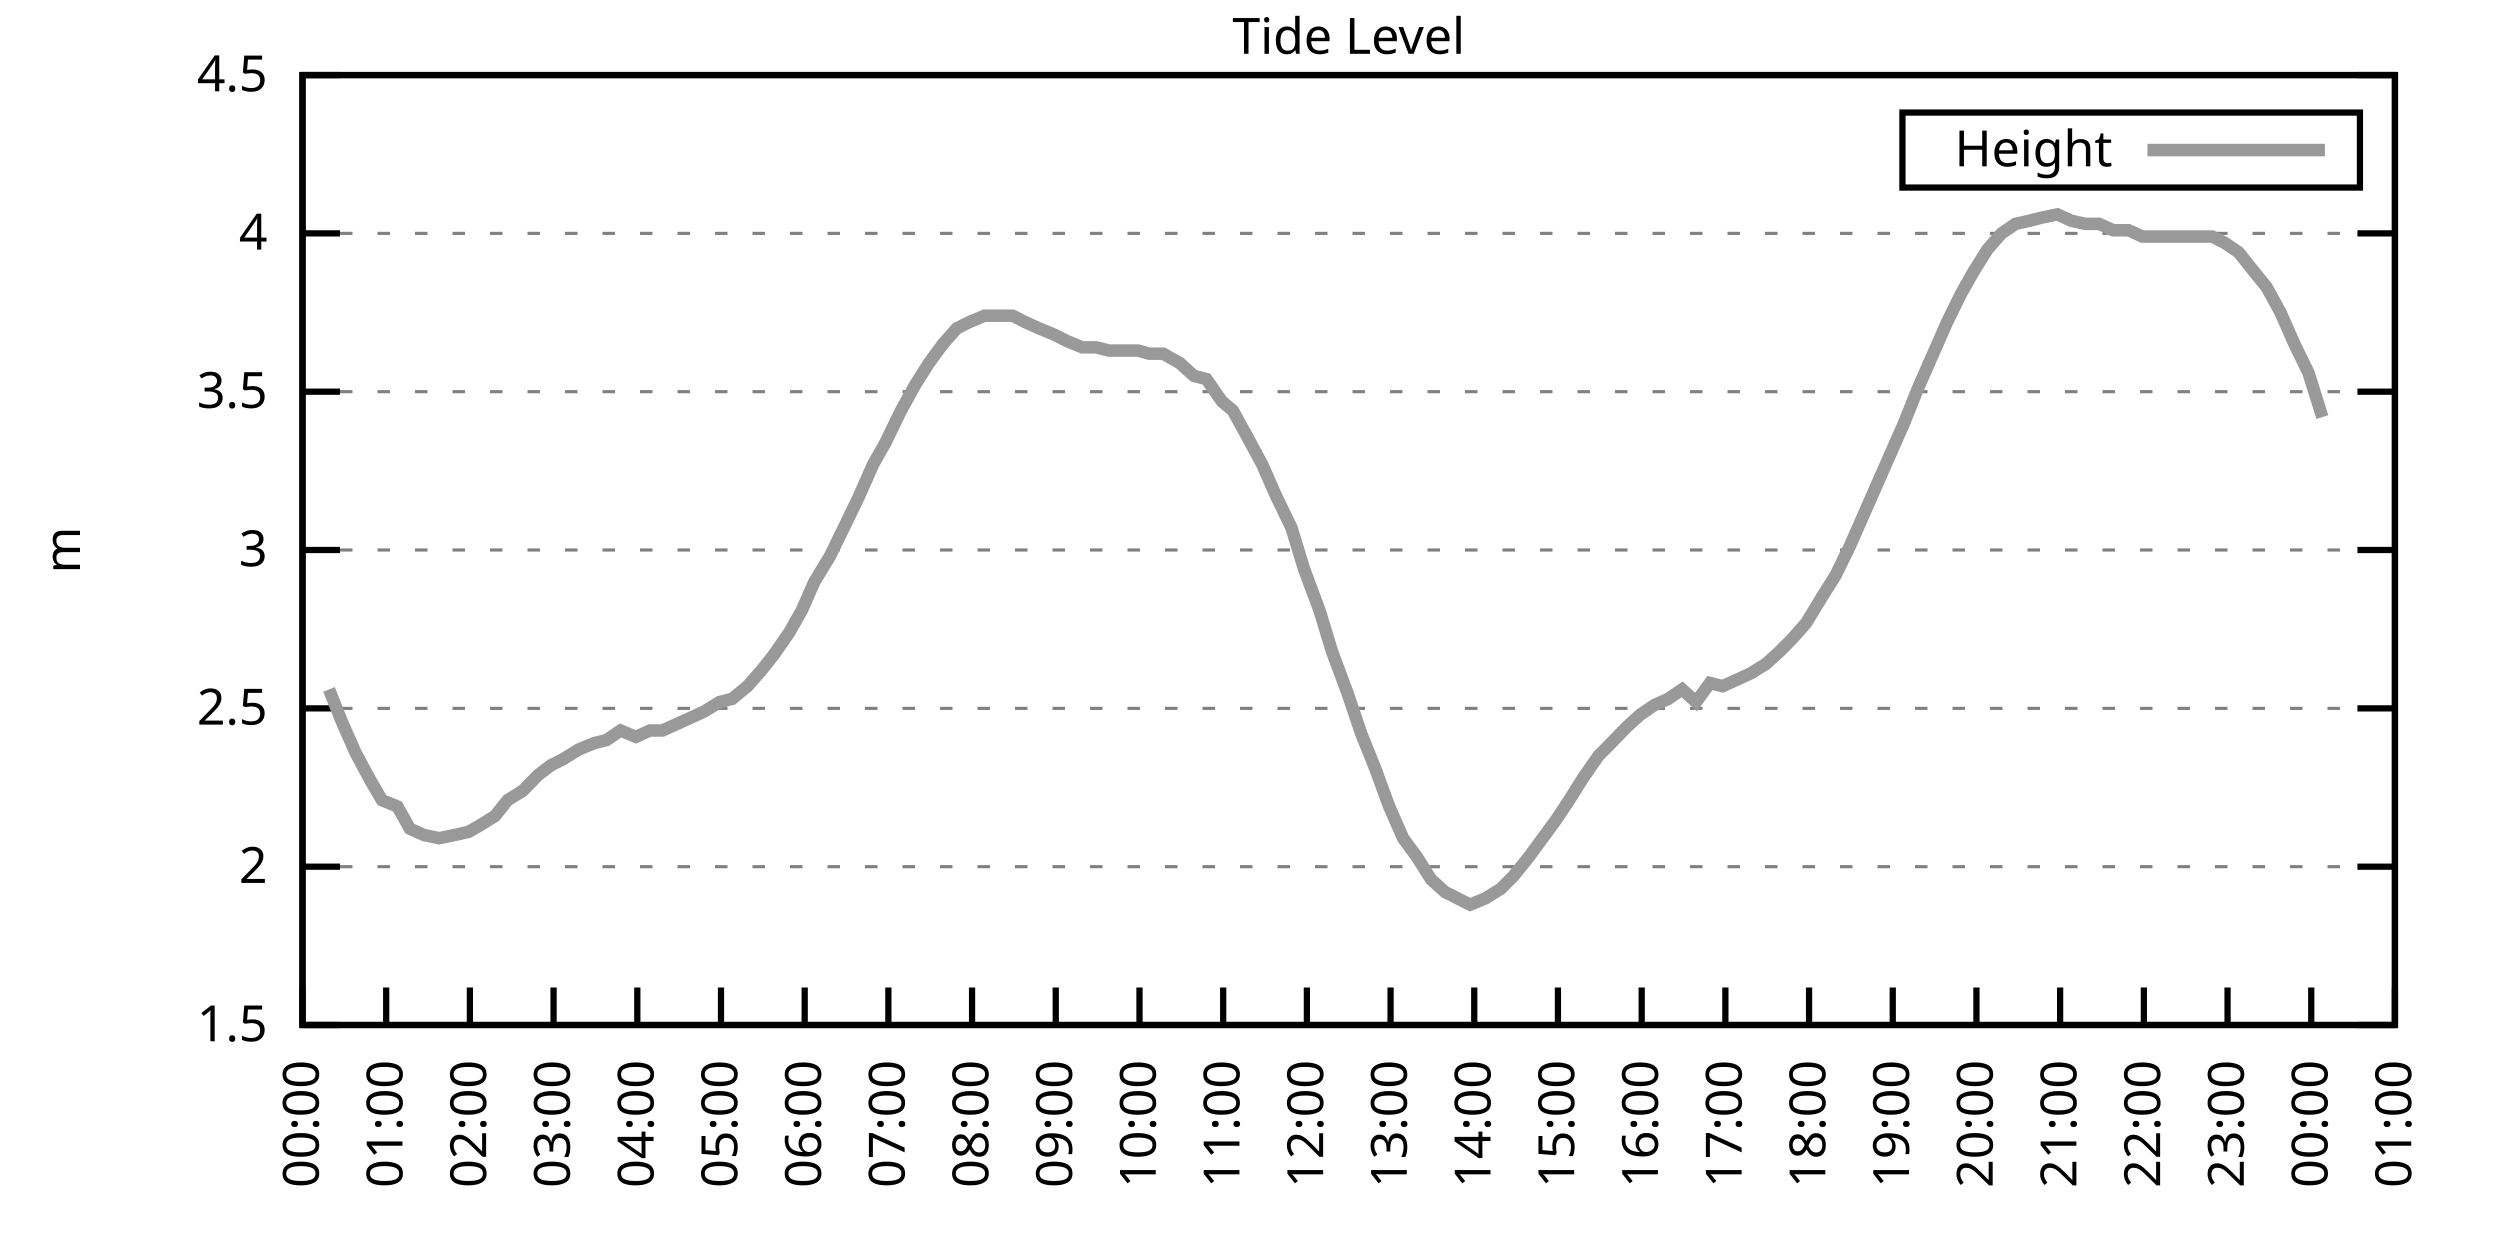
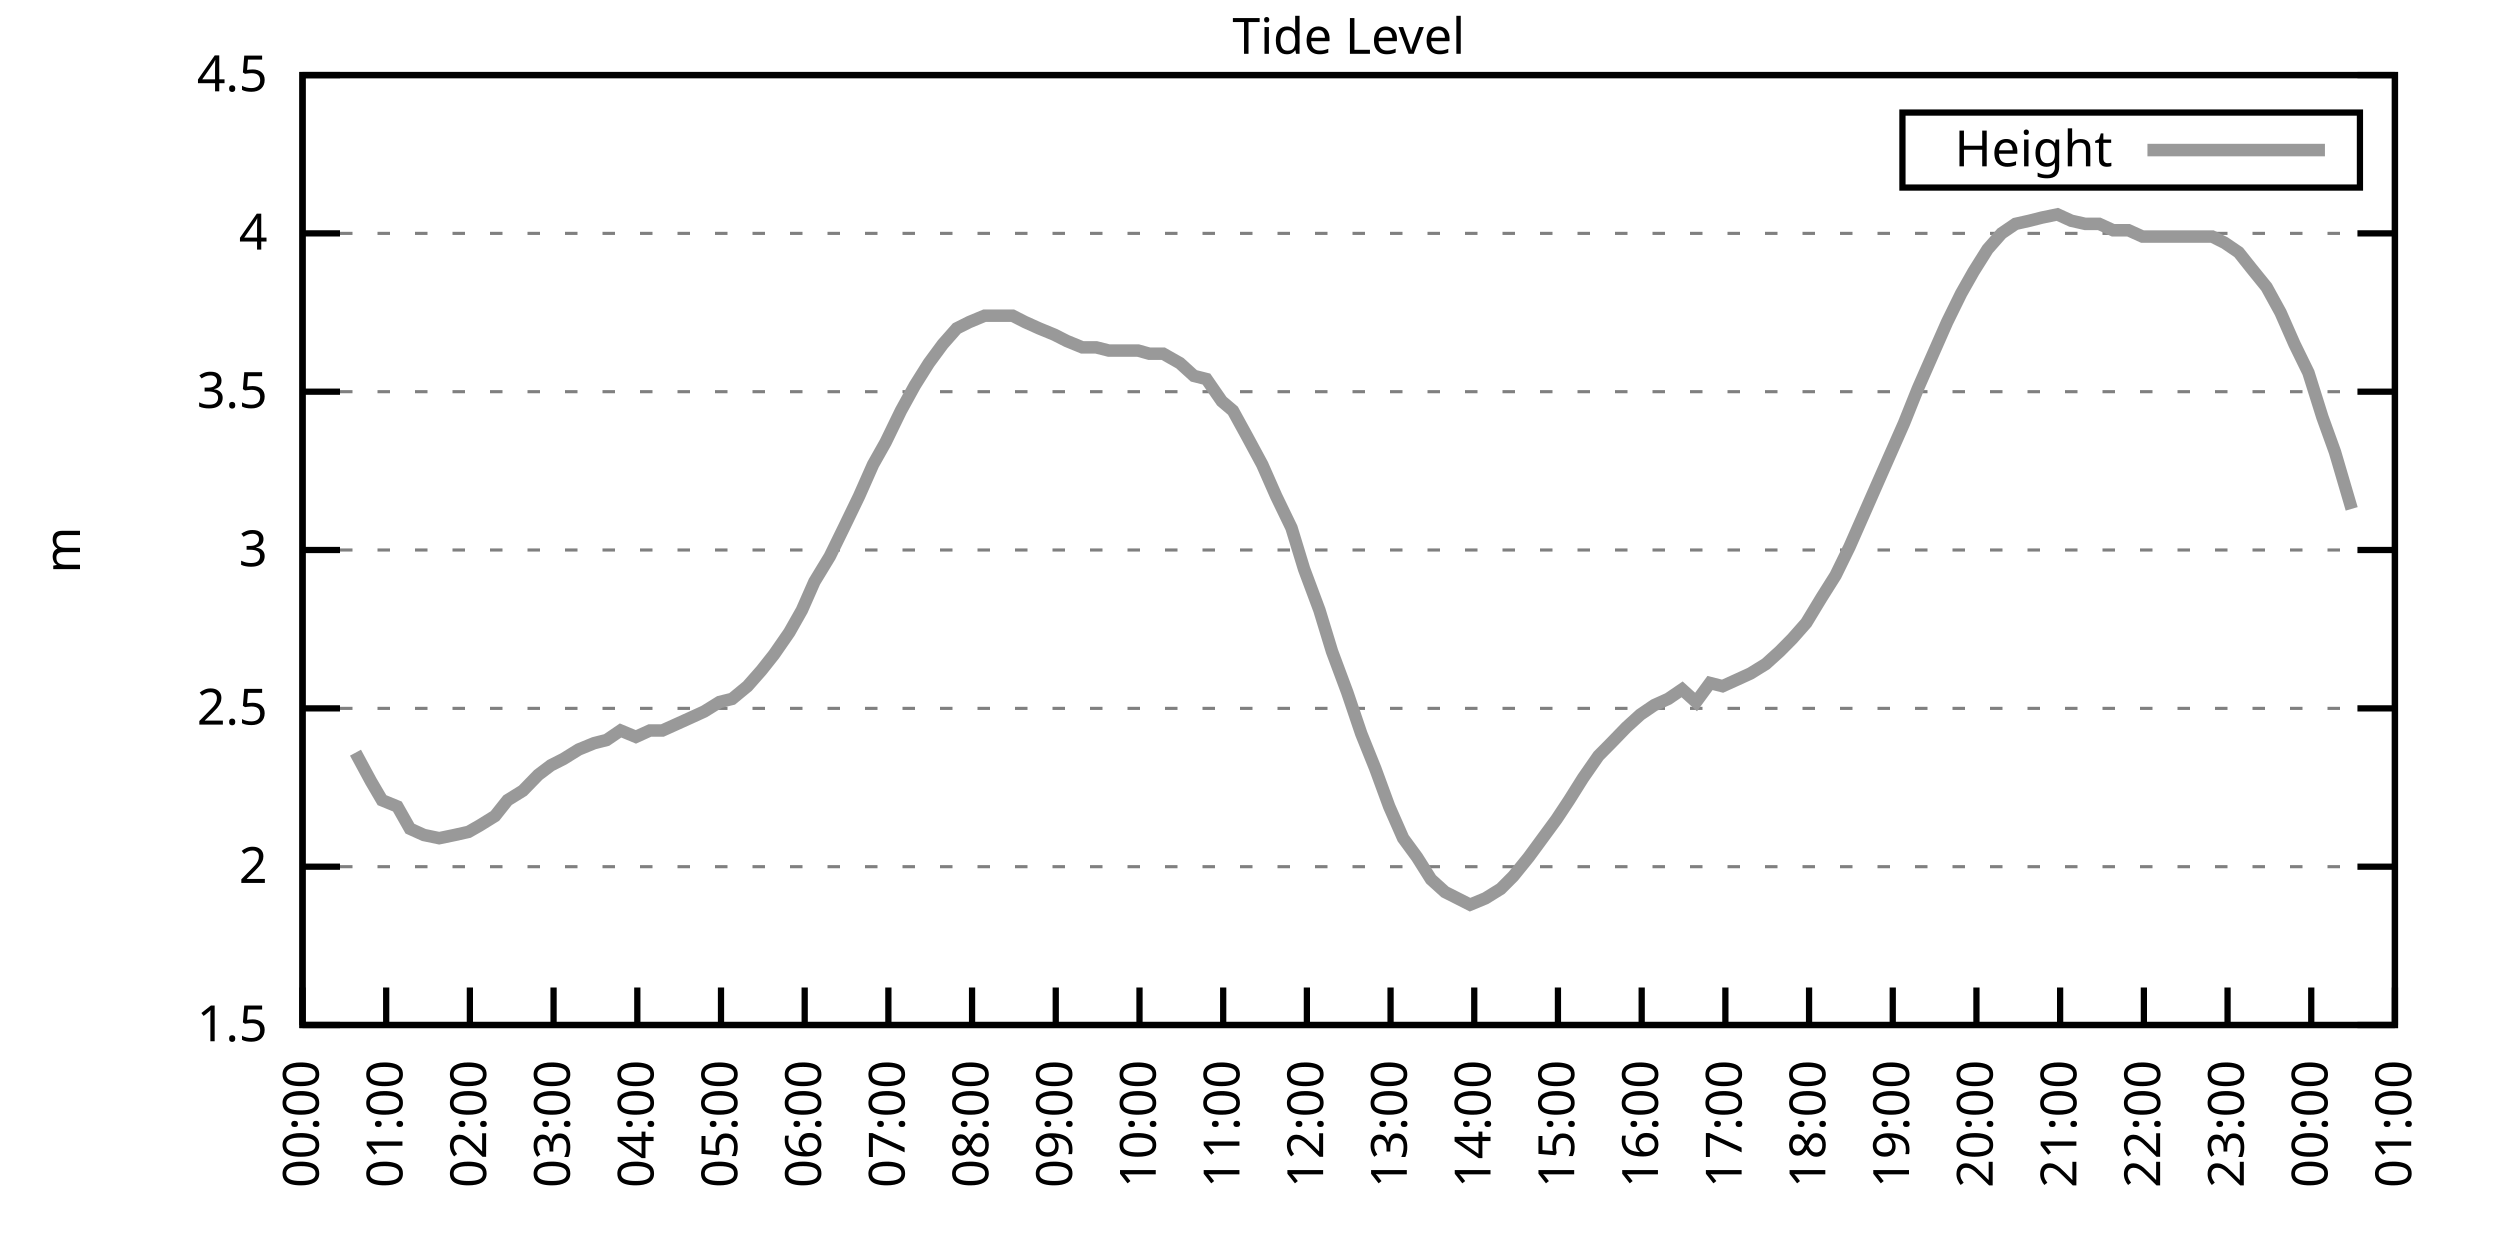
<svg xmlns="http://www.w3.org/2000/svg" xmlns:xlink="http://www.w3.org/1999/xlink" width="400" height="200" viewBox="0 0 400 200">
  <g id="gnuplot_canvas">
    <rect x="0" y="0" width="400" height="200" fill="none" />
    <defs>
      <circle id="gpDot" r="0.5" stroke-width="0.5" stroke="currentColor" />
      <path id="gpPt0" stroke-width="0.333" stroke="currentColor" d="M-1,0 h2 M0,-1 v2" />
      <path id="gpPt1" stroke-width="0.333" stroke="currentColor" d="M-1,-1 L1,1 M1,-1 L-1,1" />
      <path id="gpPt2" stroke-width="0.333" stroke="currentColor" d="M-1,0 L1,0 M0,-1 L0,1 M-1,-1 L1,1 M-1,1 L1,-1" />
      <rect id="gpPt3" stroke-width="0.333" stroke="currentColor" x="-1" y="-1" width="2" height="2" />
      <rect id="gpPt4" stroke-width="0.333" stroke="currentColor" fill="currentColor" x="-1" y="-1" width="2" height="2" />
      <circle id="gpPt5" stroke-width="0.333" stroke="currentColor" cx="0" cy="0" r="1" />
      <use xlink:href="#gpPt5" id="gpPt6" fill="currentColor" stroke="none" />
      <path id="gpPt7" stroke-width="0.333" stroke="currentColor" d="M0,-1.33 L-1.33,0.67 L1.33,0.67 z" />
      <use xlink:href="#gpPt7" id="gpPt8" fill="currentColor" stroke="none" />
      <use xlink:href="#gpPt7" id="gpPt9" stroke="currentColor" transform="rotate(180)" />
      <use xlink:href="#gpPt9" id="gpPt10" fill="currentColor" stroke="none" />
      <use xlink:href="#gpPt3" id="gpPt11" stroke="currentColor" transform="rotate(45)" />
      <use xlink:href="#gpPt11" id="gpPt12" fill="currentColor" stroke="none" />
      <path id="gpPt13" stroke-width="0.333" stroke="currentColor" d="M0,1.330 L1.265,0.411 L0.782,-1.067 L-0.782,-1.076 L-1.265,0.411 z" />
      <use xlink:href="#gpPt13" id="gpPt14" fill="currentColor" stroke="none" />
      <filter id="textbox" filterUnits="objectBoundingBox" x="0" y="0" height="1" width="1">
        <feFlood flood-color="white" flood-opacity="1" result="bgnd" />
        <feComposite in="SourceGraphic" in2="bgnd" operator="atop" />
      </filter>
      <filter id="greybox" filterUnits="objectBoundingBox" x="0" y="0" height="1" width="1">
        <feFlood flood-color="lightgrey" flood-opacity="1" result="grey" />
        <feComposite in="SourceGraphic" in2="grey" operator="atop" />
      </filter>
    </defs>
    <g fill="none" color="white" stroke="currentColor" stroke-width="1.00" stroke-linecap="butt" stroke-linejoin="miter">
</g>
    <g fill="none" color="black" stroke="currentColor" stroke-width="1.00" stroke-linecap="butt" stroke-linejoin="miter">
      <g stroke="none" shape-rendering="crispEdges">
        <polygon fill="rgb(255, 255, 255)" points="48.40,164.00 383.18,164.00 383.18,12.02 48.40,12.02 " />
      </g>
    </g>
    <g fill="none" color="black" stroke="currentColor" stroke-width="1.00" stroke-linecap="butt" stroke-linejoin="miter">
</g>
    <g fill="none" color="black" stroke="black" stroke-width="0.50" stroke-linecap="butt" stroke-linejoin="miter">
</g>
    <g fill="none" color="gray" stroke="currentColor" stroke-width="0.50" stroke-linecap="butt" stroke-linejoin="miter">
      <path stroke="gray" stroke-dasharray="2,4" class="gridline" d="M48.40,164.00 L383.19,164.00  " />
    </g>
    <g fill="none" color="gray" stroke="gray" stroke-width="1.00" stroke-linecap="butt" stroke-linejoin="miter">
</g>
    <g fill="none" color="black" stroke="currentColor" stroke-width="1.00" stroke-linecap="butt" stroke-linejoin="miter">
      <path stroke="black" d="M48.40,164.00 L54.40,164.00 M383.19,164.00 L377.19,164.00  " />
      <g transform="translate(42.80,166.60)" stroke="none" fill="black" font-family="Sans" font-size="8.00" text-anchor="end">
        <text>
          <tspan font-family="Sans"> 1.5</tspan>
        </text>
      </g>
    </g>
    <g fill="none" color="black" stroke="currentColor" stroke-width="1.00" stroke-linecap="butt" stroke-linejoin="miter">
</g>
    <g fill="none" color="black" stroke="black" stroke-width="0.50" stroke-linecap="butt" stroke-linejoin="miter">
</g>
    <g fill="none" color="gray" stroke="currentColor" stroke-width="0.50" stroke-linecap="butt" stroke-linejoin="miter">
      <path stroke="gray" stroke-dasharray="2,4" class="gridline" d="M48.40,138.67 L383.19,138.67  " />
    </g>
    <g fill="none" color="gray" stroke="gray" stroke-width="1.00" stroke-linecap="butt" stroke-linejoin="miter">
</g>
    <g fill="none" color="black" stroke="currentColor" stroke-width="1.00" stroke-linecap="butt" stroke-linejoin="miter">
      <path stroke="black" d="M48.40,138.67 L54.40,138.67 M383.19,138.67 L377.19,138.67  " />
      <g transform="translate(42.80,141.27)" stroke="none" fill="black" font-family="Sans" font-size="8.00" text-anchor="end">
        <text>
          <tspan font-family="Sans"> 2</tspan>
        </text>
      </g>
    </g>
    <g fill="none" color="black" stroke="currentColor" stroke-width="1.00" stroke-linecap="butt" stroke-linejoin="miter">
</g>
    <g fill="none" color="black" stroke="black" stroke-width="0.50" stroke-linecap="butt" stroke-linejoin="miter">
</g>
    <g fill="none" color="gray" stroke="currentColor" stroke-width="0.50" stroke-linecap="butt" stroke-linejoin="miter">
      <path stroke="gray" stroke-dasharray="2,4" class="gridline" d="M48.40,113.34 L383.19,113.34  " />
    </g>
    <g fill="none" color="gray" stroke="gray" stroke-width="1.00" stroke-linecap="butt" stroke-linejoin="miter">
</g>
    <g fill="none" color="black" stroke="currentColor" stroke-width="1.00" stroke-linecap="butt" stroke-linejoin="miter">
      <path stroke="black" d="M48.40,113.34 L54.40,113.34 M383.19,113.34 L377.19,113.34  " />
      <g transform="translate(42.80,115.94)" stroke="none" fill="black" font-family="Sans" font-size="8.00" text-anchor="end">
        <text>
          <tspan font-family="Sans"> 2.5</tspan>
        </text>
      </g>
    </g>
    <g fill="none" color="black" stroke="currentColor" stroke-width="1.00" stroke-linecap="butt" stroke-linejoin="miter">
</g>
    <g fill="none" color="black" stroke="black" stroke-width="0.50" stroke-linecap="butt" stroke-linejoin="miter">
</g>
    <g fill="none" color="gray" stroke="currentColor" stroke-width="0.50" stroke-linecap="butt" stroke-linejoin="miter">
      <path stroke="gray" stroke-dasharray="2,4" class="gridline" d="M48.40,88.00 L383.19,88.00  " />
    </g>
    <g fill="none" color="gray" stroke="gray" stroke-width="1.00" stroke-linecap="butt" stroke-linejoin="miter">
</g>
    <g fill="none" color="black" stroke="currentColor" stroke-width="1.00" stroke-linecap="butt" stroke-linejoin="miter">
      <path stroke="black" d="M48.40,88.00 L54.40,88.00 M383.19,88.00 L377.19,88.00  " />
      <g transform="translate(42.80,90.60)" stroke="none" fill="black" font-family="Sans" font-size="8.00" text-anchor="end">
        <text>
          <tspan font-family="Sans"> 3</tspan>
        </text>
      </g>
    </g>
    <g fill="none" color="black" stroke="currentColor" stroke-width="1.00" stroke-linecap="butt" stroke-linejoin="miter">
</g>
    <g fill="none" color="black" stroke="black" stroke-width="0.50" stroke-linecap="butt" stroke-linejoin="miter">
</g>
    <g fill="none" color="gray" stroke="currentColor" stroke-width="0.50" stroke-linecap="butt" stroke-linejoin="miter">
      <path stroke="gray" stroke-dasharray="2,4" class="gridline" d="M48.40,62.67 L383.19,62.67  " />
    </g>
    <g fill="none" color="gray" stroke="gray" stroke-width="1.00" stroke-linecap="butt" stroke-linejoin="miter">
</g>
    <g fill="none" color="black" stroke="currentColor" stroke-width="1.00" stroke-linecap="butt" stroke-linejoin="miter">
      <path stroke="black" d="M48.40,62.67 L54.40,62.67 M383.19,62.67 L377.19,62.67  " />
      <g transform="translate(42.80,65.27)" stroke="none" fill="black" font-family="Sans" font-size="8.00" text-anchor="end">
        <text>
          <tspan font-family="Sans"> 3.5</tspan>
        </text>
      </g>
    </g>
    <g fill="none" color="black" stroke="currentColor" stroke-width="1.00" stroke-linecap="butt" stroke-linejoin="miter">
</g>
    <g fill="none" color="black" stroke="black" stroke-width="0.50" stroke-linecap="butt" stroke-linejoin="miter">
</g>
    <g fill="none" color="gray" stroke="currentColor" stroke-width="0.50" stroke-linecap="butt" stroke-linejoin="miter">
      <path stroke="gray" stroke-dasharray="2,4" class="gridline" d="M48.40,37.34 L383.19,37.34  " />
    </g>
    <g fill="none" color="gray" stroke="gray" stroke-width="1.00" stroke-linecap="butt" stroke-linejoin="miter">
</g>
    <g fill="none" color="black" stroke="currentColor" stroke-width="1.00" stroke-linecap="butt" stroke-linejoin="miter">
      <path stroke="black" d="M48.40,37.34 L54.40,37.34 M383.19,37.34 L377.19,37.34  " />
      <g transform="translate(42.80,39.94)" stroke="none" fill="black" font-family="Sans" font-size="8.00" text-anchor="end">
        <text>
          <tspan font-family="Sans"> 4</tspan>
        </text>
      </g>
    </g>
    <g fill="none" color="black" stroke="currentColor" stroke-width="1.00" stroke-linecap="butt" stroke-linejoin="miter">
</g>
    <g fill="none" color="black" stroke="black" stroke-width="0.50" stroke-linecap="butt" stroke-linejoin="miter">
</g>
    <g fill="none" color="gray" stroke="currentColor" stroke-width="0.50" stroke-linecap="butt" stroke-linejoin="miter">
      <path stroke="gray" stroke-dasharray="2,4" class="gridline" d="M48.40,12.01 L383.19,12.01  " />
    </g>
    <g fill="none" color="gray" stroke="gray" stroke-width="1.00" stroke-linecap="butt" stroke-linejoin="miter">
</g>
    <g fill="none" color="black" stroke="currentColor" stroke-width="1.00" stroke-linecap="butt" stroke-linejoin="miter">
      <path stroke="black" d="M48.40,12.01 L54.40,12.01 M383.19,12.01 L377.19,12.01  " />
      <g transform="translate(42.80,14.61)" stroke="none" fill="black" font-family="Sans" font-size="8.00" text-anchor="end">
        <text>
          <tspan font-family="Sans"> 4.5</tspan>
        </text>
      </g>
    </g>
    <g fill="none" color="black" stroke="currentColor" stroke-width="1.00" stroke-linecap="butt" stroke-linejoin="miter">
      <path stroke="black" d="M48.40,164.00 L48.40,158.00  " />
      <g transform="translate(51.00,169.60) rotate(270.00)" stroke="none" fill="black" font-family="Sans" font-size="8.00" text-anchor="end">
        <text>
          <tspan font-family="Sans">00:00</tspan>
        </text>
      </g>
    </g>
    <g fill="none" color="black" stroke="currentColor" stroke-width="1.00" stroke-linecap="butt" stroke-linejoin="miter">
      <path stroke="black" d="M61.79,164.00 L61.79,158.00  " />
      <g transform="translate(64.39,169.60) rotate(270.00)" stroke="none" fill="black" font-family="Sans" font-size="8.00" text-anchor="end">
        <text>
          <tspan font-family="Sans">01:00</tspan>
        </text>
      </g>
    </g>
    <g fill="none" color="black" stroke="currentColor" stroke-width="1.00" stroke-linecap="butt" stroke-linejoin="miter">
      <path stroke="black" d="M75.18,164.00 L75.18,158.00  " />
      <g transform="translate(77.78,169.60) rotate(270.00)" stroke="none" fill="black" font-family="Sans" font-size="8.00" text-anchor="end">
        <text>
          <tspan font-family="Sans">02:00</tspan>
        </text>
      </g>
    </g>
    <g fill="none" color="black" stroke="currentColor" stroke-width="1.00" stroke-linecap="butt" stroke-linejoin="miter">
      <path stroke="black" d="M88.57,164.00 L88.57,158.00  " />
      <g transform="translate(91.17,169.60) rotate(270.00)" stroke="none" fill="black" font-family="Sans" font-size="8.00" text-anchor="end">
        <text>
          <tspan font-family="Sans">03:00</tspan>
        </text>
      </g>
    </g>
    <g fill="none" color="black" stroke="currentColor" stroke-width="1.00" stroke-linecap="butt" stroke-linejoin="miter">
      <path stroke="black" d="M101.97,164.00 L101.97,158.00  " />
      <g transform="translate(104.57,169.60) rotate(270.00)" stroke="none" fill="black" font-family="Sans" font-size="8.00" text-anchor="end">
        <text>
          <tspan font-family="Sans">04:00</tspan>
        </text>
      </g>
    </g>
    <g fill="none" color="black" stroke="currentColor" stroke-width="1.00" stroke-linecap="butt" stroke-linejoin="miter">
      <path stroke="black" d="M115.36,164.00 L115.36,158.00  " />
      <g transform="translate(117.96,169.60) rotate(270.00)" stroke="none" fill="black" font-family="Sans" font-size="8.00" text-anchor="end">
        <text>
          <tspan font-family="Sans">05:00</tspan>
        </text>
      </g>
    </g>
    <g fill="none" color="black" stroke="currentColor" stroke-width="1.00" stroke-linecap="butt" stroke-linejoin="miter">
      <path stroke="black" d="M128.75,164.00 L128.75,158.00  " />
      <g transform="translate(131.35,169.60) rotate(270.00)" stroke="none" fill="black" font-family="Sans" font-size="8.00" text-anchor="end">
        <text>
          <tspan font-family="Sans">06:00</tspan>
        </text>
      </g>
    </g>
    <g fill="none" color="black" stroke="currentColor" stroke-width="1.00" stroke-linecap="butt" stroke-linejoin="miter">
      <path stroke="black" d="M142.14,164.00 L142.14,158.00  " />
      <g transform="translate(144.74,169.60) rotate(270.00)" stroke="none" fill="black" font-family="Sans" font-size="8.00" text-anchor="end">
        <text>
          <tspan font-family="Sans">07:00</tspan>
        </text>
      </g>
    </g>
    <g fill="none" color="black" stroke="currentColor" stroke-width="1.00" stroke-linecap="butt" stroke-linejoin="miter">
      <path stroke="black" d="M155.53,164.00 L155.53,158.00  " />
      <g transform="translate(158.13,169.60) rotate(270.00)" stroke="none" fill="black" font-family="Sans" font-size="8.00" text-anchor="end">
        <text>
          <tspan font-family="Sans">08:00</tspan>
        </text>
      </g>
    </g>
    <g fill="none" color="black" stroke="currentColor" stroke-width="1.00" stroke-linecap="butt" stroke-linejoin="miter">
      <path stroke="black" d="M168.92,164.00 L168.92,158.00  " />
      <g transform="translate(171.52,169.60) rotate(270.00)" stroke="none" fill="black" font-family="Sans" font-size="8.00" text-anchor="end">
        <text>
          <tspan font-family="Sans">09:00</tspan>
        </text>
      </g>
    </g>
    <g fill="none" color="black" stroke="currentColor" stroke-width="1.00" stroke-linecap="butt" stroke-linejoin="miter">
      <path stroke="black" d="M182.32,164.00 L182.32,158.00  " />
      <g transform="translate(184.92,169.60) rotate(270.00)" stroke="none" fill="black" font-family="Sans" font-size="8.00" text-anchor="end">
        <text>
          <tspan font-family="Sans">10:00</tspan>
        </text>
      </g>
    </g>
    <g fill="none" color="black" stroke="currentColor" stroke-width="1.00" stroke-linecap="butt" stroke-linejoin="miter">
      <path stroke="black" d="M195.71,164.00 L195.71,158.00  " />
      <g transform="translate(198.31,169.60) rotate(270.00)" stroke="none" fill="black" font-family="Sans" font-size="8.00" text-anchor="end">
        <text>
          <tspan font-family="Sans">11:00</tspan>
        </text>
      </g>
    </g>
    <g fill="none" color="black" stroke="currentColor" stroke-width="1.00" stroke-linecap="butt" stroke-linejoin="miter">
      <path stroke="black" d="M209.10,164.00 L209.10,158.00  " />
      <g transform="translate(211.70,169.60) rotate(270.00)" stroke="none" fill="black" font-family="Sans" font-size="8.00" text-anchor="end">
        <text>
          <tspan font-family="Sans">12:00</tspan>
        </text>
      </g>
    </g>
    <g fill="none" color="black" stroke="currentColor" stroke-width="1.00" stroke-linecap="butt" stroke-linejoin="miter">
      <path stroke="black" d="M222.49,164.00 L222.49,158.00  " />
      <g transform="translate(225.09,169.60) rotate(270.00)" stroke="none" fill="black" font-family="Sans" font-size="8.00" text-anchor="end">
        <text>
          <tspan font-family="Sans">13:00</tspan>
        </text>
      </g>
    </g>
    <g fill="none" color="black" stroke="currentColor" stroke-width="1.00" stroke-linecap="butt" stroke-linejoin="miter">
      <path stroke="black" d="M235.88,164.00 L235.88,158.00  " />
      <g transform="translate(238.48,169.60) rotate(270.00)" stroke="none" fill="black" font-family="Sans" font-size="8.00" text-anchor="end">
        <text>
          <tspan font-family="Sans">14:00</tspan>
        </text>
      </g>
    </g>
    <g fill="none" color="black" stroke="currentColor" stroke-width="1.00" stroke-linecap="butt" stroke-linejoin="miter">
      <path stroke="black" d="M249.27,164.00 L249.27,158.00  " />
      <g transform="translate(251.87,169.60) rotate(270.00)" stroke="none" fill="black" font-family="Sans" font-size="8.00" text-anchor="end">
        <text>
          <tspan font-family="Sans">15:00</tspan>
        </text>
      </g>
    </g>
    <g fill="none" color="black" stroke="currentColor" stroke-width="1.00" stroke-linecap="butt" stroke-linejoin="miter">
      <path stroke="black" d="M262.67,164.00 L262.67,158.00  " />
      <g transform="translate(265.27,169.60) rotate(270.00)" stroke="none" fill="black" font-family="Sans" font-size="8.00" text-anchor="end">
        <text>
          <tspan font-family="Sans">16:00</tspan>
        </text>
      </g>
    </g>
    <g fill="none" color="black" stroke="currentColor" stroke-width="1.00" stroke-linecap="butt" stroke-linejoin="miter">
      <path stroke="black" d="M276.06,164.00 L276.06,158.00  " />
      <g transform="translate(278.66,169.60) rotate(270.00)" stroke="none" fill="black" font-family="Sans" font-size="8.00" text-anchor="end">
        <text>
          <tspan font-family="Sans">17:00</tspan>
        </text>
      </g>
    </g>
    <g fill="none" color="black" stroke="currentColor" stroke-width="1.00" stroke-linecap="butt" stroke-linejoin="miter">
      <path stroke="black" d="M289.45,164.00 L289.45,158.00  " />
      <g transform="translate(292.05,169.60) rotate(270.00)" stroke="none" fill="black" font-family="Sans" font-size="8.00" text-anchor="end">
        <text>
          <tspan font-family="Sans">18:00</tspan>
        </text>
      </g>
    </g>
    <g fill="none" color="black" stroke="currentColor" stroke-width="1.00" stroke-linecap="butt" stroke-linejoin="miter">
      <path stroke="black" d="M302.84,164.00 L302.84,158.00  " />
      <g transform="translate(305.44,169.60) rotate(270.00)" stroke="none" fill="black" font-family="Sans" font-size="8.00" text-anchor="end">
        <text>
          <tspan font-family="Sans">19:00</tspan>
        </text>
      </g>
    </g>
    <g fill="none" color="black" stroke="currentColor" stroke-width="1.00" stroke-linecap="butt" stroke-linejoin="miter">
      <path stroke="black" d="M316.23,164.00 L316.23,158.00  " />
      <g transform="translate(318.83,169.60) rotate(270.00)" stroke="none" fill="black" font-family="Sans" font-size="8.00" text-anchor="end">
        <text>
          <tspan font-family="Sans">20:00</tspan>
        </text>
      </g>
    </g>
    <g fill="none" color="black" stroke="currentColor" stroke-width="1.00" stroke-linecap="butt" stroke-linejoin="miter">
      <path stroke="black" d="M329.62,164.00 L329.62,158.00  " />
      <g transform="translate(332.22,169.60) rotate(270.00)" stroke="none" fill="black" font-family="Sans" font-size="8.00" text-anchor="end">
        <text>
          <tspan font-family="Sans">21:00</tspan>
        </text>
      </g>
    </g>
    <g fill="none" color="black" stroke="currentColor" stroke-width="1.00" stroke-linecap="butt" stroke-linejoin="miter">
      <path stroke="black" d="M343.02,164.00 L343.02,158.00  " />
      <g transform="translate(345.62,169.60) rotate(270.00)" stroke="none" fill="black" font-family="Sans" font-size="8.00" text-anchor="end">
        <text>
          <tspan font-family="Sans">22:00</tspan>
        </text>
      </g>
    </g>
    <g fill="none" color="black" stroke="currentColor" stroke-width="1.00" stroke-linecap="butt" stroke-linejoin="miter">
      <path stroke="black" d="M356.41,164.00 L356.41,158.00  " />
      <g transform="translate(359.01,169.60) rotate(270.00)" stroke="none" fill="black" font-family="Sans" font-size="8.00" text-anchor="end">
        <text>
          <tspan font-family="Sans">23:00</tspan>
        </text>
      </g>
    </g>
    <g fill="none" color="black" stroke="currentColor" stroke-width="1.00" stroke-linecap="butt" stroke-linejoin="miter">
      <path stroke="black" d="M369.80,164.00 L369.80,158.00  " />
      <g transform="translate(372.40,169.60) rotate(270.00)" stroke="none" fill="black" font-family="Sans" font-size="8.00" text-anchor="end">
        <text>
          <tspan font-family="Sans">00:00</tspan>
        </text>
      </g>
    </g>
    <g fill="none" color="black" stroke="currentColor" stroke-width="1.00" stroke-linecap="butt" stroke-linejoin="miter">
      <path stroke="black" d="M383.19,164.00 L383.19,158.00  " />
      <g transform="translate(385.79,169.60) rotate(270.00)" stroke="none" fill="black" font-family="Sans" font-size="8.00" text-anchor="end">
        <text>
          <tspan font-family="Sans">01:00</tspan>
        </text>
      </g>
    </g>
    <g fill="none" color="black" stroke="currentColor" stroke-width="1.00" stroke-linecap="butt" stroke-linejoin="miter">
</g>
    <g fill="none" color="black" stroke="currentColor" stroke-width="1.00" stroke-linecap="butt" stroke-linejoin="miter">
      <path stroke="black" d="M48.40,12.01 L48.40,164.00 L383.19,164.00 L383.19,12.01 L48.40,12.01 Z  " />
    </g>
    <g fill="none" color="black" stroke="currentColor" stroke-width="1.00" stroke-linecap="butt" stroke-linejoin="miter">
</g>
    <g fill="none" color="black" stroke="currentColor" stroke-width="1.00" stroke-linecap="butt" stroke-linejoin="miter">
      <path stroke="black" d="M304.39,30.01 L304.39,18.01 L377.59,18.01 L377.59,30.01 L304.39,30.01 Z  " />
    </g>
    <g id="Tide_level_plot_1">
      <g fill="none" color="white" stroke="black" stroke-width="2.00" stroke-linecap="butt" stroke-linejoin="miter">
</g>
      <g fill="none" color="black" stroke="currentColor" stroke-width="2.00" stroke-linecap="butt" stroke-linejoin="miter">
        <g transform="translate(337.99,26.61)" stroke="none" fill="black" font-family="Sans" font-size="8.00" text-anchor="end">
          <text>
            <tspan font-family="Sans">Height</tspan>
          </text>
        </g>
      </g>
      <g fill="none" color="black" stroke="currentColor" stroke-width="2.00" stroke-linecap="butt" stroke-linejoin="miter">
-         <path stroke="rgb(153, 153, 153)" d="M343.59,24.01 L371.99,24.01 M52.64,110.30 L54.65,115.36 L56.88,120.43 L59.34,124.99 L61.12,128.03 L63.58,129.04   L65.59,132.59 L67.82,133.60 L70.27,134.11 L72.73,133.60 L74.96,133.10 L76.75,132.08 L79.20,130.56 L81.21,128.03   L83.66,126.51 L86.12,123.98 L88.13,122.46 L90.14,121.44 L92.59,119.92 L95.05,118.91 L97.06,118.40 L99.29,116.88   L101.74,117.90 L103.98,116.88 L105.98,116.88 L108.22,115.87 L110.45,114.86 L112.68,113.84 L115.13,112.32 L117.14,111.82   L119.60,109.79 L121.83,107.26 L123.84,104.72 L126.29,101.18 L128.30,97.63 L130.31,93.07 L132.77,89.02 L135.00,84.46   L137.45,79.39 L139.69,74.33 L141.69,70.78 L144.15,65.71 L146.38,61.66 L148.61,58.11 L150.85,55.07 L153.08,52.54   L155.09,51.53 L157.54,50.51 L159.77,50.51 L162.01,50.51 L164.01,51.53 L166.25,52.54 L168.70,53.55 L170.71,54.57   L173.17,55.58 L175.40,55.58 L177.41,56.09 L179.64,56.09 L182.09,56.09 L183.88,56.59 L186.11,56.59 L188.79,58.11   L191.02,60.14 L193.03,60.65 L195.48,64.19 L197.27,65.71 L199.50,69.77 L201.96,74.33 L204.19,79.39 L206.64,84.46   L208.65,91.04 L211.11,97.63 L213.12,104.22 L215.57,110.80 L217.80,117.39 L220.04,122.96 L222.27,129.04 L224.50,134.11   L226.73,137.15 L228.96,140.69 L231.20,142.72 L233.20,143.73 L235.21,144.75 L237.67,143.73 L240.12,142.21 L242.13,140.19   L244.59,137.15 L246.82,134.11 L249.05,131.07 L251.06,128.03 L253.29,124.48 L255.75,120.94 L257.76,118.91 L260.21,116.38   L262.44,114.35 L264.67,112.83 L266.91,111.82 L269.14,110.30 L271.37,112.32 L273.60,109.28 L275.61,109.79 L277.84,108.78   L280.07,107.76 L282.53,106.24 L284.76,104.22 L286.77,102.19 L289.00,99.66 L291.46,95.60 L293.69,92.06 L295.92,87.50   L297.93,82.94 L300.16,77.87 L302.17,73.31 L304.63,67.74 L306.86,62.17 L309.31,56.59 L311.54,51.53 L313.78,46.97   L315.79,43.42 L318.02,39.87 L320.25,37.34 L322.48,35.82 L324.71,35.32 L326.72,34.81 L329.18,34.30 L331.41,35.32   L333.64,35.82 L335.87,35.82 L338.10,36.84 L340.56,36.84 L342.79,37.85 L344.80,37.85 L347.03,37.85 L349.04,37.85   L351.50,37.85 L353.95,37.85 L355.96,38.86 L358.19,40.38 L360.20,42.91 L362.66,45.95 L364.89,50.01 L367.12,55.07   L369.35,59.63 L371.58,66.73  " />
+         <path stroke="rgb(153, 153, 153)" d="M343.59,24.01 L371.99,24.01 M56.88,120.43 L59.34,124.99 L61.12,128.03 L63.58,129.04 L65.59,132.59 L67.82,133.60   L70.27,134.11 L72.73,133.60 L74.96,133.10 L76.75,132.08 L79.20,130.56 L81.21,128.03 L83.66,126.51 L86.12,123.98   L88.13,122.46 L90.14,121.44 L92.59,119.92 L95.05,118.91 L97.06,118.40 L99.29,116.88 L101.74,117.90 L103.98,116.88   L105.98,116.88 L108.22,115.87 L110.45,114.86 L112.68,113.84 L115.13,112.32 L117.14,111.82 L119.60,109.79 L121.83,107.26   L123.84,104.72 L126.29,101.18 L128.30,97.63 L130.31,93.07 L132.77,89.02 L135.00,84.46 L137.45,79.39 L139.69,74.33   L141.69,70.78 L144.15,65.71 L146.38,61.66 L148.61,58.11 L150.85,55.07 L153.08,52.54 L155.09,51.53 L157.54,50.51   L159.77,50.51 L162.01,50.51 L164.01,51.53 L166.25,52.54 L168.70,53.55 L170.71,54.57 L173.17,55.58 L175.40,55.58   L177.41,56.09 L179.64,56.09 L182.09,56.09 L183.88,56.59 L186.11,56.59 L188.79,58.11 L191.02,60.14 L193.03,60.65   L195.48,64.19 L197.27,65.71 L199.50,69.77 L201.96,74.33 L204.19,79.39 L206.64,84.46 L208.65,91.04 L211.11,97.63   L213.12,104.22 L215.57,110.80 L217.80,117.39 L220.04,122.96 L222.27,129.04 L224.50,134.11 L226.73,137.15 L228.96,140.69   L231.20,142.72 L233.20,143.73 L235.21,144.75 L237.67,143.73 L240.12,142.21 L242.13,140.19 L244.59,137.15 L246.82,134.11   L249.05,131.07 L251.06,128.03 L253.29,124.48 L255.75,120.94 L257.76,118.91 L260.21,116.38 L262.44,114.35 L264.67,112.83   L266.91,111.82 L269.14,110.30 L271.37,112.32 L273.60,109.28 L275.61,109.79 L277.84,108.78 L280.07,107.76 L282.53,106.24   L284.76,104.22 L286.77,102.19 L289.00,99.66 L291.46,95.60 L293.69,92.06 L295.92,87.50 L297.93,82.94 L300.16,77.87   L302.17,73.31 L304.63,67.74 L306.86,62.17 L309.31,56.59 L311.54,51.53 L313.78,46.97 L315.79,43.42 L318.02,39.87   L320.25,37.34 L322.48,35.82 L324.71,35.32 L326.72,34.81 L329.18,34.30 L331.41,35.32 L333.64,35.82 L335.87,35.82   L338.10,36.84 L340.56,36.84 L342.79,37.85 L344.80,37.85 L347.03,37.85 L349.04,37.85 L351.50,37.85 L353.95,37.85   L355.96,38.86 L358.19,40.38 L360.20,42.91 L362.66,45.95 L364.89,50.01 L367.12,55.07 L369.35,59.63 L371.58,66.73   L373.59,72.30 L376.27,81.42  " />
      </g>
    </g>
    <g fill="none" color="black" stroke="currentColor" stroke-width="2.00" stroke-linecap="butt" stroke-linejoin="miter">
</g>
    <g fill="none" color="black" stroke="black" stroke-width="1.00" stroke-linecap="butt" stroke-linejoin="miter">
</g>
    <g fill="none" color="black" stroke="currentColor" stroke-width="1.00" stroke-linecap="butt" stroke-linejoin="miter">
      <path stroke="black" d="M48.40,12.01 L48.40,164.00 L383.19,164.00 L383.19,12.01 L48.40,12.01 Z  " />
      <g transform="translate(12.80,88.01) rotate(270.00)" stroke="none" fill="black" font-family="Sans" font-size="8.00" text-anchor="middle">
        <text>
          <tspan font-family="Sans">m</tspan>
        </text>
      </g>
    </g>
    <g fill="none" color="black" stroke="currentColor" stroke-width="1.00" stroke-linecap="butt" stroke-linejoin="miter">
</g>
    <g fill="none" color="black" stroke="currentColor" stroke-width="1.00" stroke-linecap="butt" stroke-linejoin="miter">
      <g transform="translate(215.79,8.61)" stroke="none" fill="black" font-family="Sans" font-size="8.00" text-anchor="middle">
        <text>
          <tspan font-family="Sans">Tide Level</tspan>
        </text>
      </g>
    </g>
    <g fill="none" color="black" stroke="currentColor" stroke-width="1.00" stroke-linecap="butt" stroke-linejoin="miter">
</g>
  </g>
</svg>
